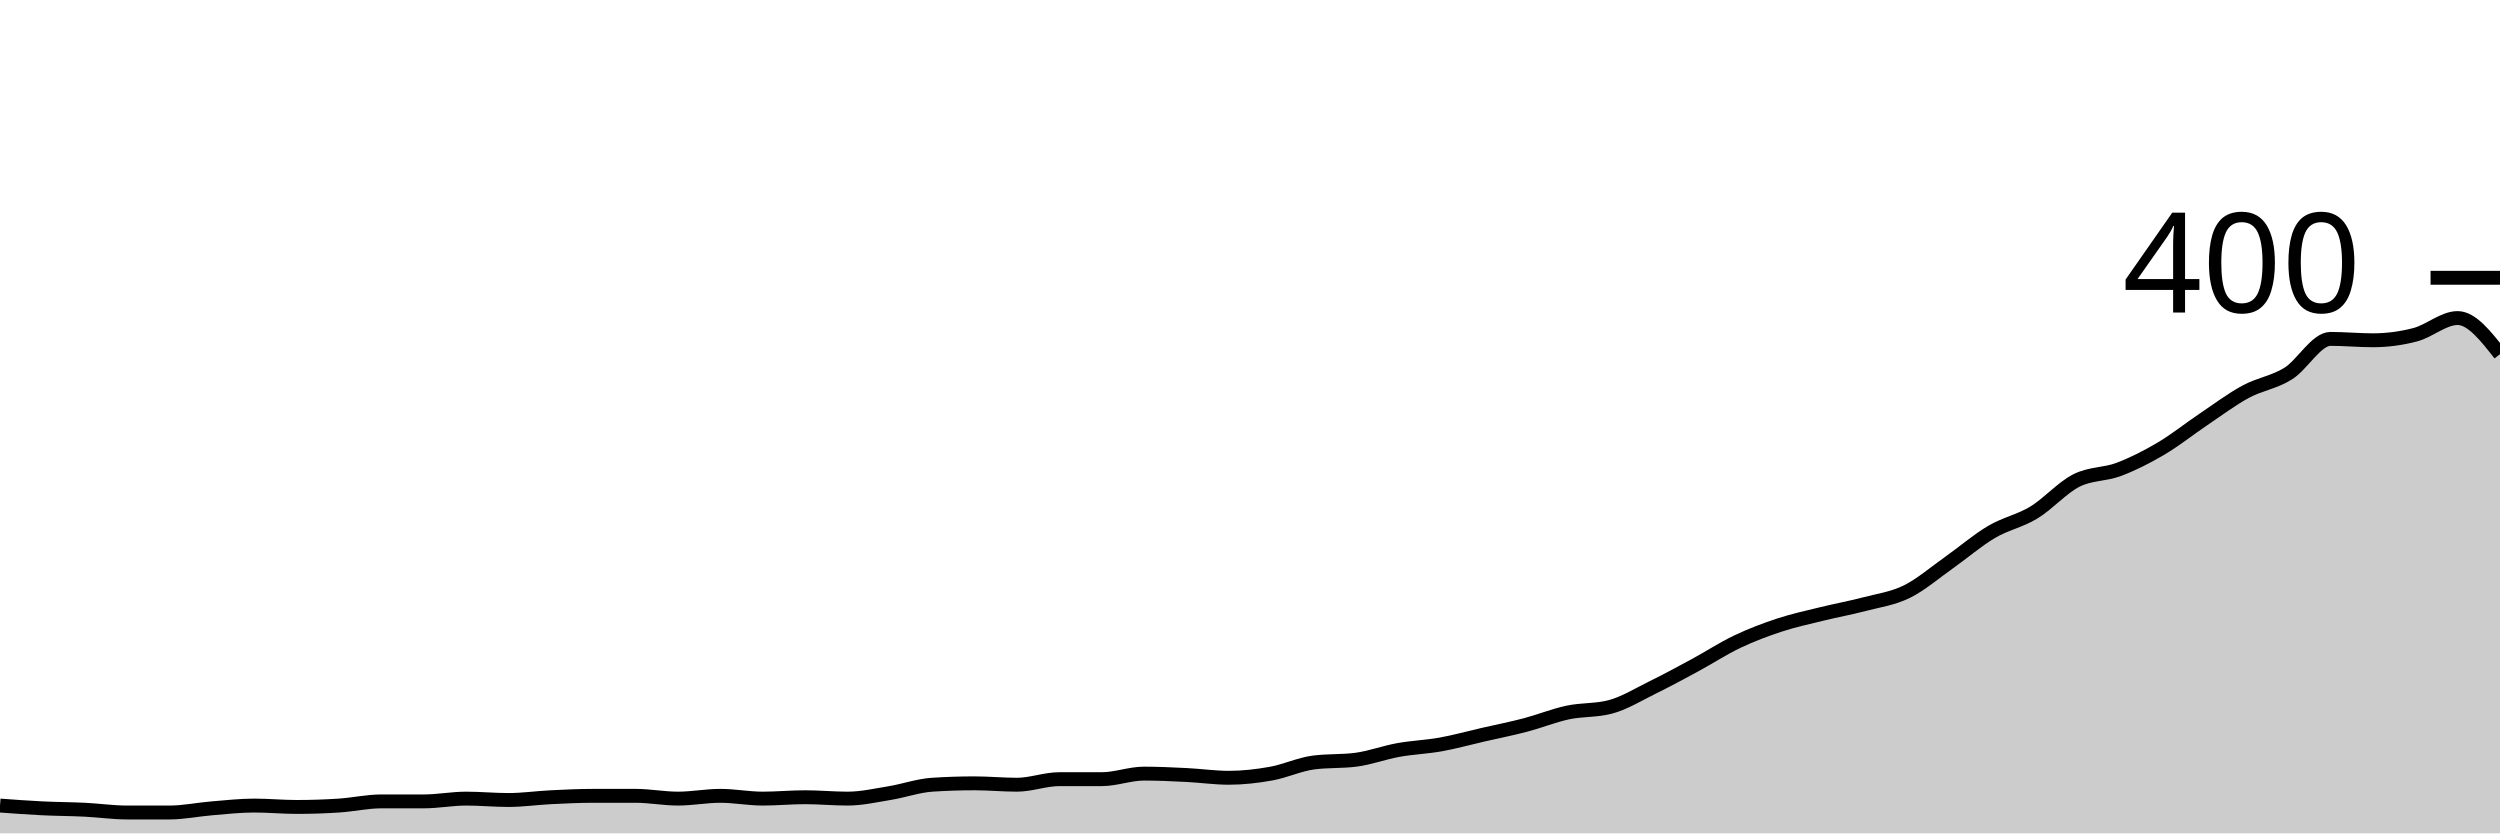
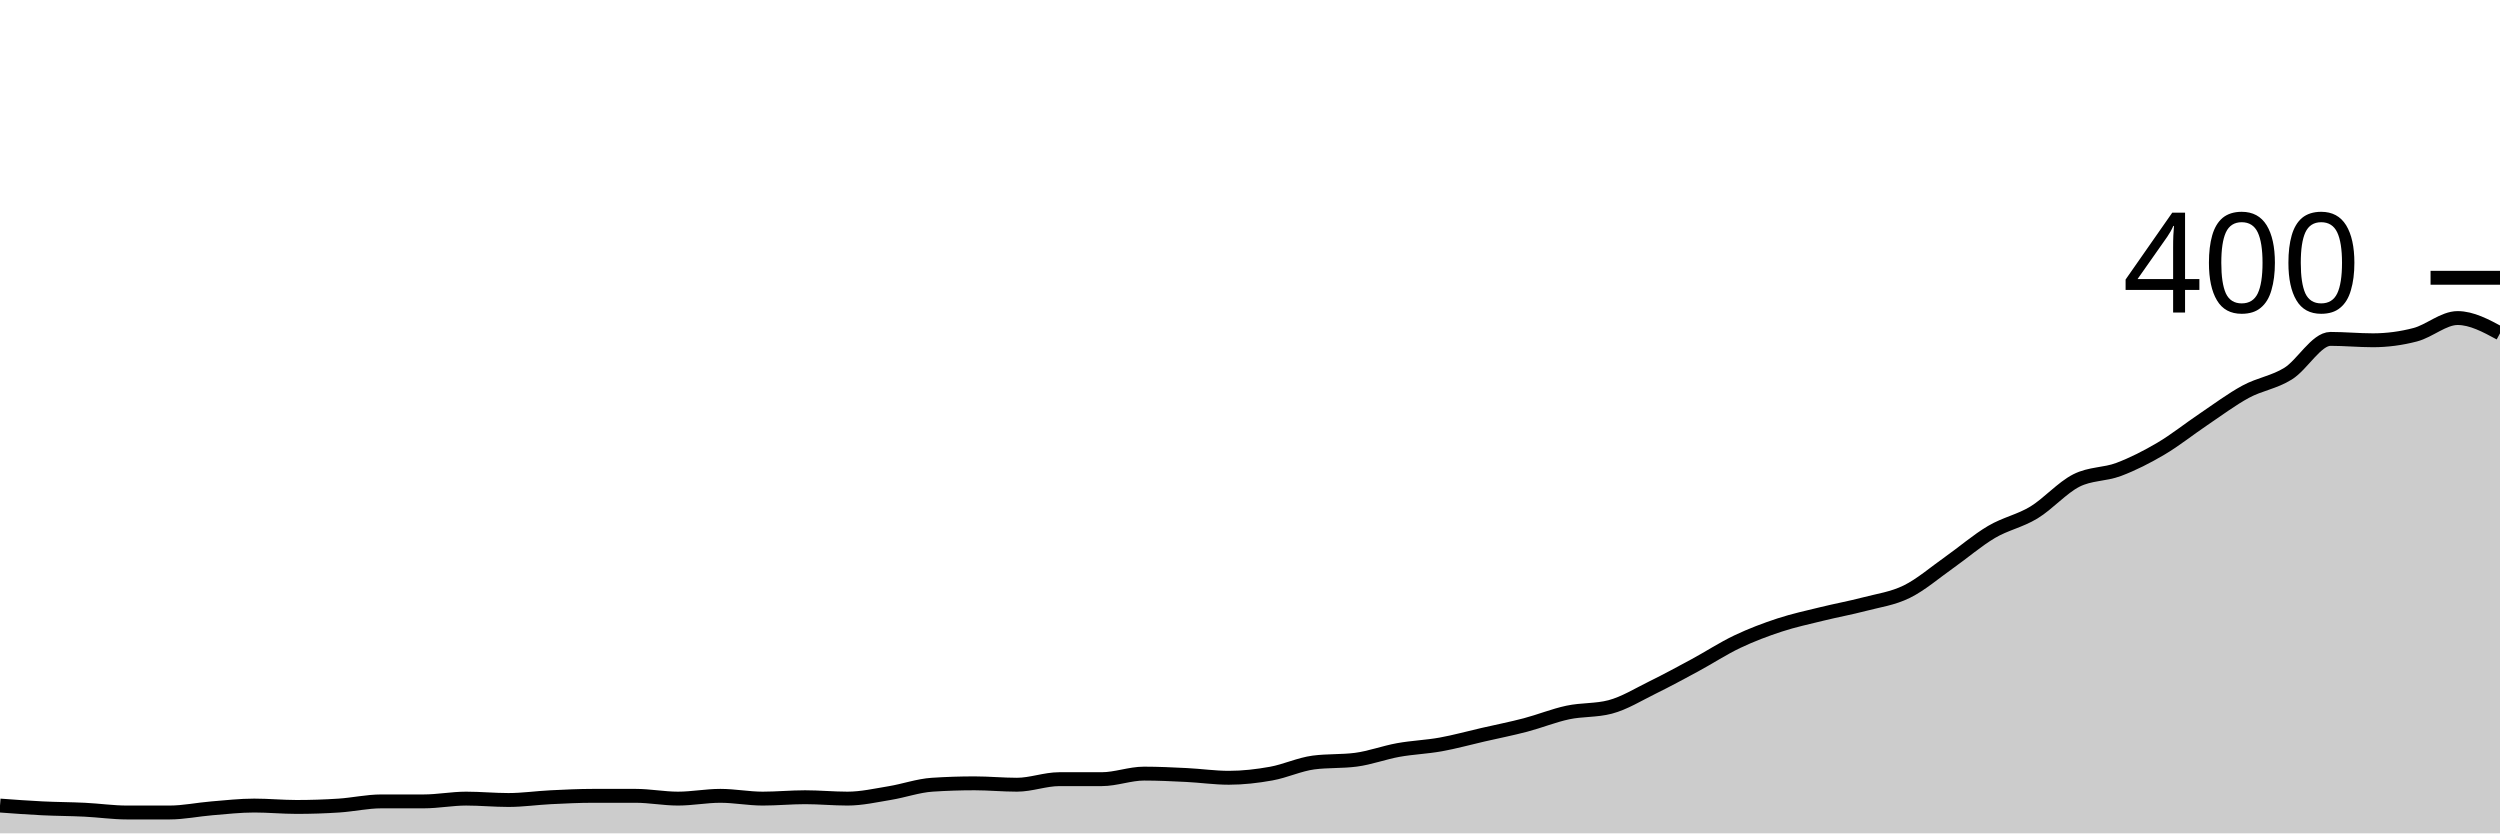
<svg xmlns="http://www.w3.org/2000/svg" viewBox="0 0 180 60">
  <g transform="translate(0,20)">
-     <path class="area" fill="rgba(0, 0, 0, 0.2)" d="M0,38C1.017,38.075,2.034,38.15,3.051,38.2C4.068,38.25,5.085,38.25,6.102,38.3C7.119,38.35,8.136,38.5,9.153,38.5C10.169,38.5,11.186,38.5,12.203,38.5C13.22,38.5,14.237,38.283,15.254,38.2C16.271,38.117,17.288,38,18.305,38C19.322,38,20.339,38.1,21.356,38.1C22.373,38.1,23.39,38.067,24.407,38C25.424,37.933,26.441,37.7,27.458,37.7C28.475,37.7,29.492,37.7,30.508,37.7C31.525,37.7,32.542,37.5,33.559,37.5C34.576,37.5,35.593,37.6,36.61,37.6C37.627,37.6,38.644,37.45,39.661,37.4C40.678,37.35,41.695,37.3,42.712,37.3C43.729,37.3,44.746,37.3,45.763,37.3C46.78,37.3,47.797,37.5,48.814,37.5C49.831,37.5,50.847,37.3,51.864,37.3C52.881,37.3,53.898,37.5,54.915,37.5C55.932,37.5,56.949,37.4,57.966,37.4C58.983,37.4,60,37.5,61.017,37.5C62.034,37.5,63.051,37.267,64.068,37.1C65.085,36.933,66.102,36.567,67.119,36.5C68.136,36.433,69.153,36.4,70.169,36.4C71.186,36.4,72.203,36.5,73.22,36.5C74.237,36.5,75.254,36.1,76.271,36.1C77.288,36.1,78.305,36.1,79.322,36.1C80.339,36.1,81.356,35.7,82.373,35.7C83.39,35.7,84.407,35.75,85.424,35.8C86.441,35.85,87.458,36,88.475,36C89.492,36,90.508,35.883,91.525,35.7C92.542,35.517,93.559,35.033,94.576,34.9C95.593,34.767,96.61,34.833,97.627,34.7C98.644,34.567,99.661,34.183,100.678,34C101.695,33.817,102.712,33.783,103.729,33.6C104.746,33.417,105.763,33.133,106.78,32.9C107.797,32.667,108.814,32.467,109.831,32.2C110.847,31.933,111.864,31.517,112.881,31.3C113.898,31.083,114.915,31.167,115.932,30.9C116.949,30.633,117.966,30,118.983,29.5C120,29,121.017,28.45,122.034,27.9C123.051,27.35,124.068,26.683,125.085,26.2C126.102,25.717,127.119,25.333,128.136,25C129.153,24.667,130.169,24.45,131.186,24.2C132.203,23.95,133.22,23.767,134.237,23.5C135.254,23.233,136.271,23.1,137.288,22.6C138.305,22.1,139.322,21.217,140.339,20.5C141.356,19.783,142.373,18.9,143.39,18.3C144.407,17.7,145.424,17.517,146.441,16.9C147.458,16.283,148.475,15.117,149.492,14.6C150.508,14.083,151.525,14.183,152.542,13.8C153.559,13.417,154.576,12.9,155.593,12.3C156.61,11.7,157.627,10.883,158.644,10.2C159.661,9.517,160.678,8.75,161.695,8.2C162.712,7.65,163.729,7.533,164.746,6.9C165.763,6.267,166.78,4.4,167.797,4.4C168.814,4.4,169.831,4.5,170.847,4.5C171.864,4.5,172.881,4.367,173.898,4.1C174.915,3.833,175.932,2.9,176.949,2.9C177.966,2.9,178.983,4.2,180,5.5L180,40C178.983,40,177.966,40,176.949,40C175.932,40,174.915,40,173.898,40C172.881,40,171.864,40,170.847,40C169.831,40,168.814,40,167.797,40C166.78,40,165.763,40,164.746,40C163.729,40,162.712,40,161.695,40C160.678,40,159.661,40,158.644,40C157.627,40,156.61,40,155.593,40C154.576,40,153.559,40,152.542,40C151.525,40,150.508,40,149.492,40C148.475,40,147.458,40,146.441,40C145.424,40,144.407,40,143.39,40C142.373,40,141.356,40,140.339,40C139.322,40,138.305,40,137.288,40C136.271,40,135.254,40,134.237,40C133.22,40,132.203,40,131.186,40C130.169,40,129.153,40,128.136,40C127.119,40,126.102,40,125.085,40C124.068,40,123.051,40,122.034,40C121.017,40,120,40,118.983,40C117.966,40,116.949,40,115.932,40C114.915,40,113.898,40,112.881,40C111.864,40,110.847,40,109.831,40C108.814,40,107.797,40,106.78,40C105.763,40,104.746,40,103.729,40C102.712,40,101.695,40,100.678,40C99.661,40,98.644,40,97.627,40C96.61,40,95.593,40,94.576,40C93.559,40,92.542,40,91.525,40C90.508,40,89.492,40,88.475,40C87.458,40,86.441,40,85.424,40C84.407,40,83.39,40,82.373,40C81.356,40,80.339,40,79.322,40C78.305,40,77.288,40,76.271,40C75.254,40,74.237,40,73.22,40C72.203,40,71.186,40,70.169,40C69.153,40,68.136,40,67.119,40C66.102,40,65.085,40,64.068,40C63.051,40,62.034,40,61.017,40C60,40,58.983,40,57.966,40C56.949,40,55.932,40,54.915,40C53.898,40,52.881,40,51.864,40C50.847,40,49.831,40,48.814,40C47.797,40,46.78,40,45.763,40C44.746,40,43.729,40,42.712,40C41.695,40,40.678,40,39.661,40C38.644,40,37.627,40,36.61,40C35.593,40,34.576,40,33.559,40C32.542,40,31.525,40,30.508,40C29.492,40,28.475,40,27.458,40C26.441,40,25.424,40,24.407,40C23.39,40,22.373,40,21.356,40C20.339,40,19.322,40,18.305,40C17.288,40,16.271,40,15.254,40C14.237,40,13.22,40,12.203,40C11.186,40,10.169,40,9.153,40C8.136,40,7.119,40,6.102,40C5.085,40,4.068,40,3.051,40C2.034,40,1.017,40,0,40Z" />
-     <path class="line" stroke="black" fill="none" d="M0,38C1.017,38.075,2.034,38.15,3.051,38.2C4.068,38.25,5.085,38.25,6.102,38.3C7.119,38.35,8.136,38.5,9.153,38.5C10.169,38.5,11.186,38.5,12.203,38.5C13.22,38.5,14.237,38.283,15.254,38.2C16.271,38.117,17.288,38,18.305,38C19.322,38,20.339,38.1,21.356,38.1C22.373,38.1,23.39,38.067,24.407,38C25.424,37.933,26.441,37.7,27.458,37.7C28.475,37.7,29.492,37.7,30.508,37.7C31.525,37.7,32.542,37.5,33.559,37.5C34.576,37.5,35.593,37.6,36.61,37.6C37.627,37.6,38.644,37.45,39.661,37.4C40.678,37.35,41.695,37.3,42.712,37.3C43.729,37.3,44.746,37.3,45.763,37.3C46.78,37.3,47.797,37.5,48.814,37.5C49.831,37.5,50.847,37.3,51.864,37.3C52.881,37.3,53.898,37.5,54.915,37.5C55.932,37.5,56.949,37.4,57.966,37.4C58.983,37.4,60,37.5,61.017,37.5C62.034,37.5,63.051,37.267,64.068,37.1C65.085,36.933,66.102,36.567,67.119,36.5C68.136,36.433,69.153,36.4,70.169,36.4C71.186,36.4,72.203,36.5,73.22,36.5C74.237,36.5,75.254,36.1,76.271,36.1C77.288,36.1,78.305,36.1,79.322,36.1C80.339,36.1,81.356,35.7,82.373,35.7C83.39,35.7,84.407,35.75,85.424,35.8C86.441,35.85,87.458,36,88.475,36C89.492,36,90.508,35.883,91.525,35.7C92.542,35.517,93.559,35.033,94.576,34.9C95.593,34.767,96.61,34.833,97.627,34.7C98.644,34.567,99.661,34.183,100.678,34C101.695,33.817,102.712,33.783,103.729,33.6C104.746,33.417,105.763,33.133,106.78,32.9C107.797,32.667,108.814,32.467,109.831,32.2C110.847,31.933,111.864,31.517,112.881,31.3C113.898,31.083,114.915,31.167,115.932,30.9C116.949,30.633,117.966,30,118.983,29.5C120,29,121.017,28.45,122.034,27.9C123.051,27.35,124.068,26.683,125.085,26.2C126.102,25.717,127.119,25.333,128.136,25C129.153,24.667,130.169,24.45,131.186,24.2C132.203,23.95,133.22,23.767,134.237,23.5C135.254,23.233,136.271,23.1,137.288,22.6C138.305,22.1,139.322,21.217,140.339,20.5C141.356,19.783,142.373,18.9,143.39,18.3C144.407,17.7,145.424,17.517,146.441,16.9C147.458,16.283,148.475,15.117,149.492,14.6C150.508,14.083,151.525,14.183,152.542,13.8C153.559,13.417,154.576,12.9,155.593,12.3C156.61,11.7,157.627,10.883,158.644,10.2C159.661,9.517,160.678,8.75,161.695,8.2C162.712,7.65,163.729,7.533,164.746,6.9C165.763,6.267,166.78,4.4,167.797,4.4C168.814,4.4,169.831,4.5,170.847,4.5C171.864,4.5,172.881,4.367,173.898,4.1C174.915,3.833,175.932,2.9,176.949,2.9C177.966,2.9,178.983,4.2,180,5.5" />
+     <path class="area" fill="rgba(0, 0, 0, 0.2)" d="M0,38C1.017,38.075,2.034,38.15,3.051,38.2C4.068,38.25,5.085,38.25,6.102,38.3C7.119,38.35,8.136,38.5,9.153,38.5C10.169,38.5,11.186,38.5,12.203,38.5C13.22,38.5,14.237,38.283,15.254,38.2C16.271,38.117,17.288,38,18.305,38C19.322,38,20.339,38.1,21.356,38.1C22.373,38.1,23.39,38.067,24.407,38C25.424,37.933,26.441,37.7,27.458,37.7C28.475,37.7,29.492,37.7,30.508,37.7C31.525,37.7,32.542,37.5,33.559,37.5C34.576,37.5,35.593,37.6,36.61,37.6C37.627,37.6,38.644,37.45,39.661,37.4C40.678,37.35,41.695,37.3,42.712,37.3C43.729,37.3,44.746,37.3,45.763,37.3C46.78,37.3,47.797,37.5,48.814,37.5C49.831,37.5,50.847,37.3,51.864,37.3C52.881,37.3,53.898,37.5,54.915,37.5C55.932,37.5,56.949,37.4,57.966,37.4C58.983,37.4,60,37.5,61.017,37.5C62.034,37.5,63.051,37.267,64.068,37.1C65.085,36.933,66.102,36.567,67.119,36.5C68.136,36.433,69.153,36.4,70.169,36.4C71.186,36.4,72.203,36.5,73.22,36.5C74.237,36.5,75.254,36.1,76.271,36.1C77.288,36.1,78.305,36.1,79.322,36.1C80.339,36.1,81.356,35.7,82.373,35.7C83.39,35.7,84.407,35.75,85.424,35.8C86.441,35.85,87.458,36,88.475,36C89.492,36,90.508,35.883,91.525,35.7C92.542,35.517,93.559,35.033,94.576,34.9C95.593,34.767,96.61,34.833,97.627,34.7C98.644,34.567,99.661,34.183,100.678,34C101.695,33.817,102.712,33.783,103.729,33.6C104.746,33.417,105.763,33.133,106.78,32.9C107.797,32.667,108.814,32.467,109.831,32.2C110.847,31.933,111.864,31.517,112.881,31.3C113.898,31.083,114.915,31.167,115.932,30.9C116.949,30.633,117.966,30,118.983,29.5C120,29,121.017,28.45,122.034,27.9C123.051,27.35,124.068,26.683,125.085,26.2C126.102,25.717,127.119,25.333,128.136,25C129.153,24.667,130.169,24.45,131.186,24.2C132.203,23.95,133.22,23.767,134.237,23.5C135.254,23.233,136.271,23.1,137.288,22.6C138.305,22.1,139.322,21.217,140.339,20.5C141.356,19.783,142.373,18.9,143.39,18.3C144.407,17.7,145.424,17.517,146.441,16.9C147.458,16.283,148.475,15.117,149.492,14.6C150.508,14.083,151.525,14.183,152.542,13.8C153.559,13.417,154.576,12.9,155.593,12.3C156.61,11.7,157.627,10.883,158.644,10.2C159.661,9.517,160.678,8.75,161.695,8.2C162.712,7.65,163.729,7.533,164.746,6.9C165.763,6.267,166.78,4.4,167.797,4.4C168.814,4.4,169.831,4.5,170.847,4.5C171.864,4.5,172.881,4.367,173.898,4.1C174.915,3.833,175.932,2.9,176.949,2.9C177.966,2.9,178.983,3.45,180,4L180,40C178.983,40,177.966,40,176.949,40C175.932,40,174.915,40,173.898,40C172.881,40,171.864,40,170.847,40C169.831,40,168.814,40,167.797,40C166.78,40,165.763,40,164.746,40C163.729,40,162.712,40,161.695,40C160.678,40,159.661,40,158.644,40C157.627,40,156.61,40,155.593,40C154.576,40,153.559,40,152.542,40C151.525,40,150.508,40,149.492,40C148.475,40,147.458,40,146.441,40C145.424,40,144.407,40,143.39,40C142.373,40,141.356,40,140.339,40C139.322,40,138.305,40,137.288,40C136.271,40,135.254,40,134.237,40C133.22,40,132.203,40,131.186,40C130.169,40,129.153,40,128.136,40C127.119,40,126.102,40,125.085,40C124.068,40,123.051,40,122.034,40C121.017,40,120,40,118.983,40C117.966,40,116.949,40,115.932,40C114.915,40,113.898,40,112.881,40C111.864,40,110.847,40,109.831,40C108.814,40,107.797,40,106.78,40C105.763,40,104.746,40,103.729,40C102.712,40,101.695,40,100.678,40C99.661,40,98.644,40,97.627,40C96.61,40,95.593,40,94.576,40C93.559,40,92.542,40,91.525,40C90.508,40,89.492,40,88.475,40C87.458,40,86.441,40,85.424,40C84.407,40,83.39,40,82.373,40C81.356,40,80.339,40,79.322,40C78.305,40,77.288,40,76.271,40C75.254,40,74.237,40,73.22,40C72.203,40,71.186,40,70.169,40C69.153,40,68.136,40,67.119,40C66.102,40,65.085,40,64.068,40C63.051,40,62.034,40,61.017,40C60,40,58.983,40,57.966,40C56.949,40,55.932,40,54.915,40C53.898,40,52.881,40,51.864,40C50.847,40,49.831,40,48.814,40C47.797,40,46.78,40,45.763,40C44.746,40,43.729,40,42.712,40C41.695,40,40.678,40,39.661,40C38.644,40,37.627,40,36.61,40C35.593,40,34.576,40,33.559,40C32.542,40,31.525,40,30.508,40C29.492,40,28.475,40,27.458,40C26.441,40,25.424,40,24.407,40C23.39,40,22.373,40,21.356,40C20.339,40,19.322,40,18.305,40C17.288,40,16.271,40,15.254,40C14.237,40,13.22,40,12.203,40C11.186,40,10.169,40,9.153,40C8.136,40,7.119,40,6.102,40C5.085,40,4.068,40,3.051,40C2.034,40,1.017,40,0,40Z" />
+     <path class="line" stroke="black" fill="none" d="M0,38C1.017,38.075,2.034,38.15,3.051,38.2C4.068,38.25,5.085,38.25,6.102,38.3C7.119,38.35,8.136,38.5,9.153,38.5C10.169,38.5,11.186,38.5,12.203,38.5C13.22,38.5,14.237,38.283,15.254,38.2C16.271,38.117,17.288,38,18.305,38C19.322,38,20.339,38.1,21.356,38.1C22.373,38.1,23.39,38.067,24.407,38C25.424,37.933,26.441,37.7,27.458,37.7C28.475,37.7,29.492,37.7,30.508,37.7C31.525,37.7,32.542,37.5,33.559,37.5C34.576,37.5,35.593,37.6,36.61,37.6C37.627,37.6,38.644,37.45,39.661,37.4C40.678,37.35,41.695,37.3,42.712,37.3C43.729,37.3,44.746,37.3,45.763,37.3C46.78,37.3,47.797,37.5,48.814,37.5C49.831,37.5,50.847,37.3,51.864,37.3C52.881,37.3,53.898,37.5,54.915,37.5C55.932,37.5,56.949,37.4,57.966,37.4C58.983,37.4,60,37.5,61.017,37.5C62.034,37.5,63.051,37.267,64.068,37.1C65.085,36.933,66.102,36.567,67.119,36.5C68.136,36.433,69.153,36.4,70.169,36.4C71.186,36.4,72.203,36.5,73.22,36.5C74.237,36.5,75.254,36.1,76.271,36.1C77.288,36.1,78.305,36.1,79.322,36.1C80.339,36.1,81.356,35.7,82.373,35.7C83.39,35.7,84.407,35.75,85.424,35.8C86.441,35.85,87.458,36,88.475,36C89.492,36,90.508,35.883,91.525,35.7C92.542,35.517,93.559,35.033,94.576,34.9C95.593,34.767,96.61,34.833,97.627,34.7C98.644,34.567,99.661,34.183,100.678,34C101.695,33.817,102.712,33.783,103.729,33.6C104.746,33.417,105.763,33.133,106.78,32.9C107.797,32.667,108.814,32.467,109.831,32.2C110.847,31.933,111.864,31.517,112.881,31.3C113.898,31.083,114.915,31.167,115.932,30.9C116.949,30.633,117.966,30,118.983,29.5C120,29,121.017,28.45,122.034,27.9C123.051,27.35,124.068,26.683,125.085,26.2C126.102,25.717,127.119,25.333,128.136,25C129.153,24.667,130.169,24.45,131.186,24.2C132.203,23.95,133.22,23.767,134.237,23.5C135.254,23.233,136.271,23.1,137.288,22.6C138.305,22.1,139.322,21.217,140.339,20.5C141.356,19.783,142.373,18.9,143.39,18.3C144.407,17.7,145.424,17.517,146.441,16.9C147.458,16.283,148.475,15.117,149.492,14.6C150.508,14.083,151.525,14.183,152.542,13.8C153.559,13.417,154.576,12.9,155.593,12.3C156.61,11.7,157.627,10.883,158.644,10.2C159.661,9.517,160.678,8.75,161.695,8.2C162.712,7.65,163.729,7.533,164.746,6.9C165.763,6.267,166.78,4.4,167.797,4.4C168.814,4.4,169.831,4.5,170.847,4.5C171.864,4.5,172.881,4.367,173.898,4.1C174.915,3.833,175.932,2.9,176.949,2.9C177.966,2.9,178.983,3.45,180,4" />
    <path class="axis-ceiling" stroke-width="1" stroke="black" fill="none" d="M175,0L180,0" />
    <text class="axis-ceiling-label" font-family="sans-serif" text-anchor="end" font-size="10px" x="170" y="2.5">400</text>
  </g>
</svg>
